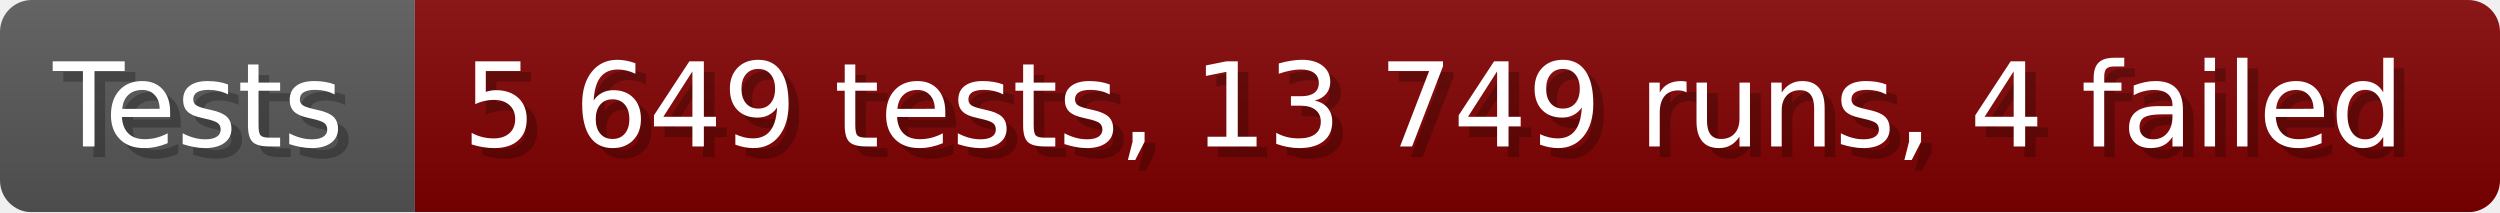
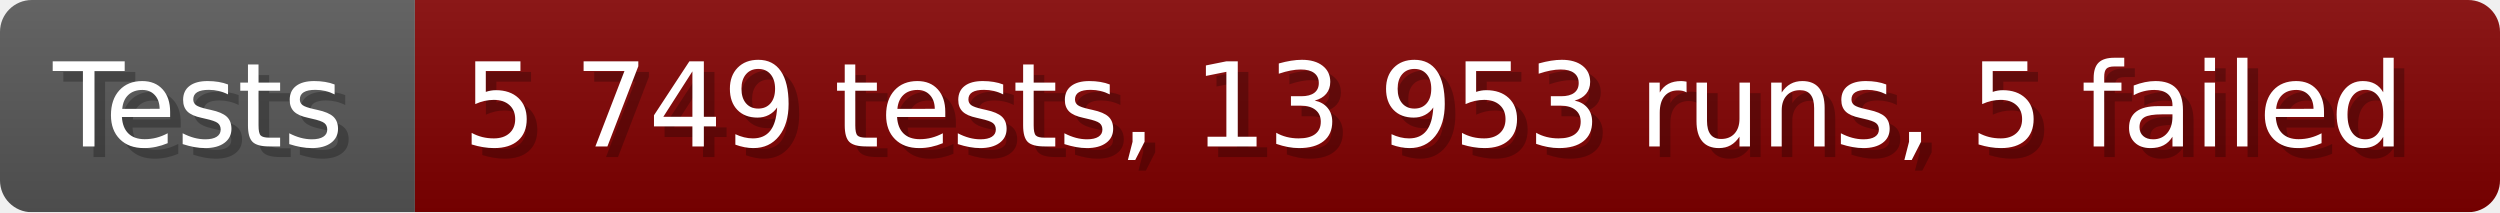
- <svg xmlns="http://www.w3.org/2000/svg" width="235.6" height="20" viewBox="0 0 2356 200" role="img" aria-label="Tests: 5 649 tests, 13 749 runs, 4 failed">
+ <svg xmlns="http://www.w3.org/2000/svg" width="235.6" height="20" viewBox="0 0 2356 200" role="img" aria-label="Tests: 5 749 tests, 13 953 runs, 5 failed">
  <linearGradient id="a" x2="0" y2="100%">
    <stop offset="0" stop-opacity=".1" stop-color="#EEE" />
    <stop offset="1" stop-opacity=".1" />
  </linearGradient>
  <mask id="m">
    <rect width="2356" height="200" rx="30" fill="#FFF" />
  </mask>
  <g mask="url(#m)">
    <rect width="391" height="200" fill="#555" />
    <rect width="1965" height="200" fill="#800000" x="391" />
    <rect width="2356" height="200" fill="url(#a)" />
  </g>
  <g aria-hidden="true" fill="#fff" text-anchor="start" font-family="Verdana,DejaVu Sans,sans-serif" font-size="110">
    <text x="60" y="148" textLength="291" fill="#000" opacity="0.25">Tests</text>
    <text x="50" y="138" textLength="291">Tests</text>
-     <text x="446" y="148" textLength="1865" fill="#000" opacity="0.25">5 649 tests, 13 749 runs, 4 failed</text>
-     <text x="436" y="138" textLength="1865">5 649 tests, 13 749 runs, 4 failed</text>
+     <text x="446" y="148" textLength="1865" fill="#000" opacity="0.25">5 749 tests, 13 953 runs, 5 failed</text>
+     <text x="436" y="138" textLength="1865">5 749 tests, 13 953 runs, 5 failed</text>
  </g>
</svg>
